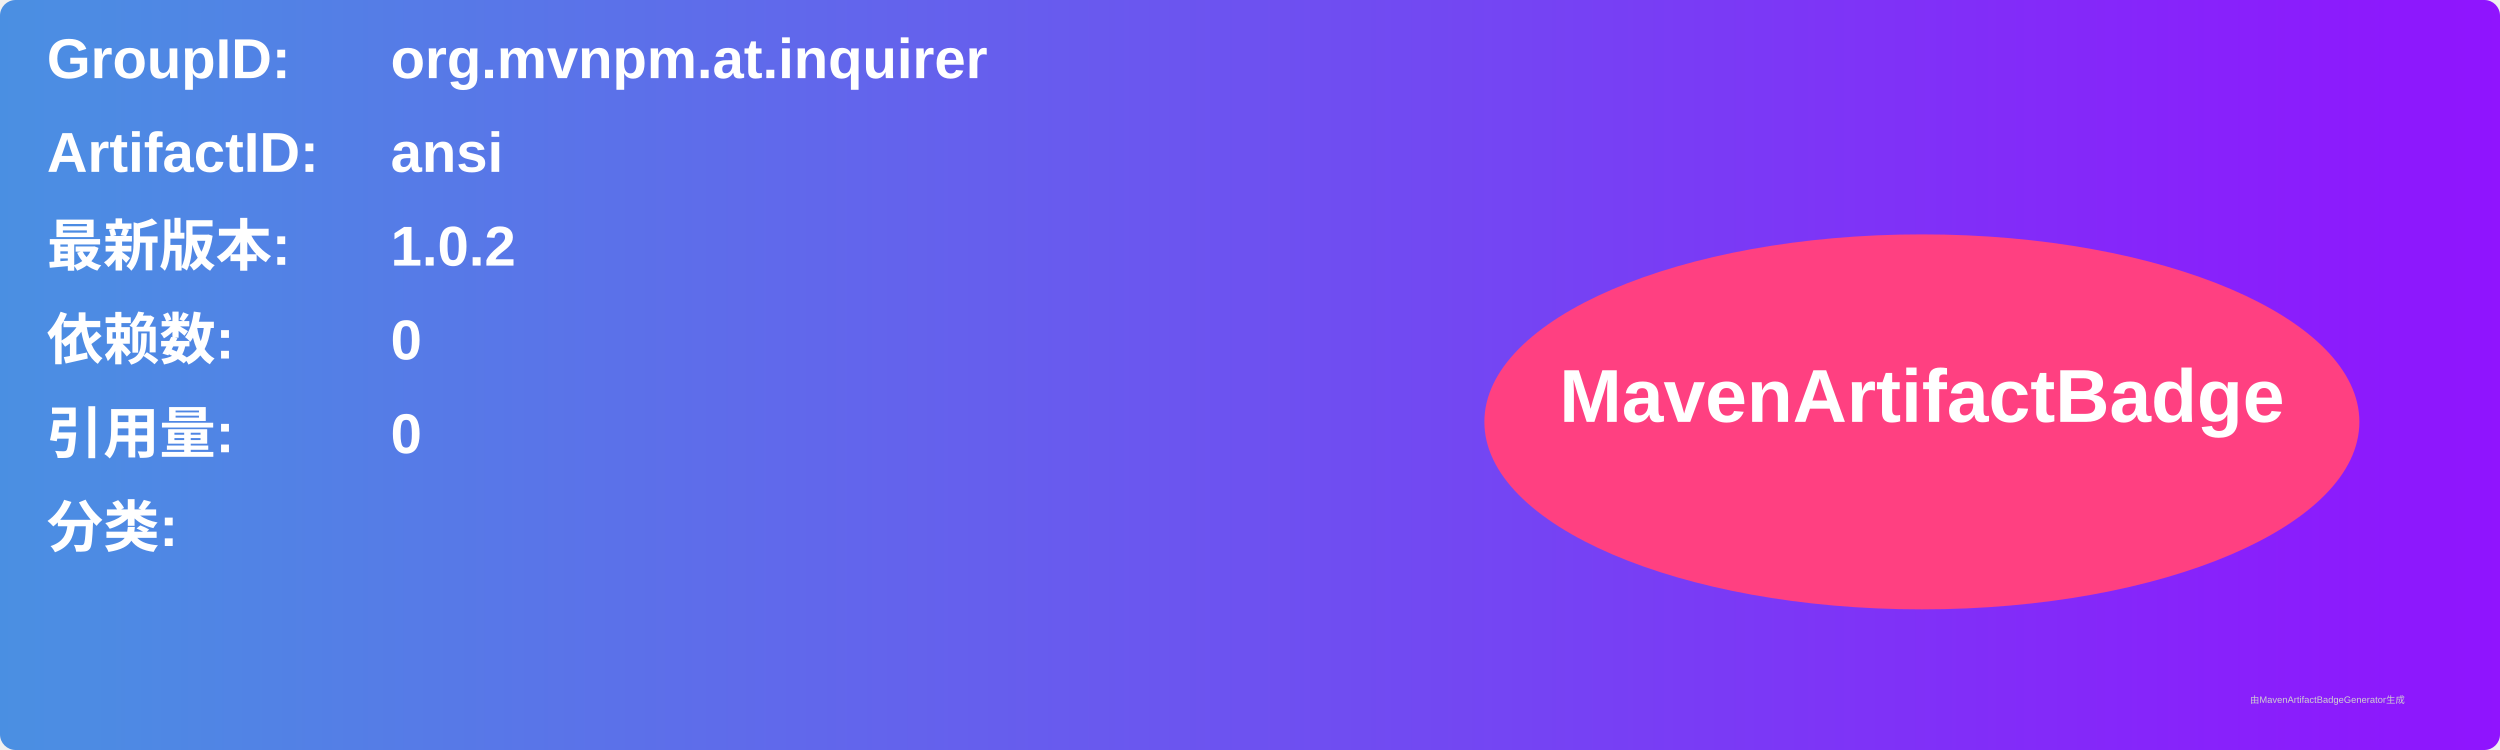
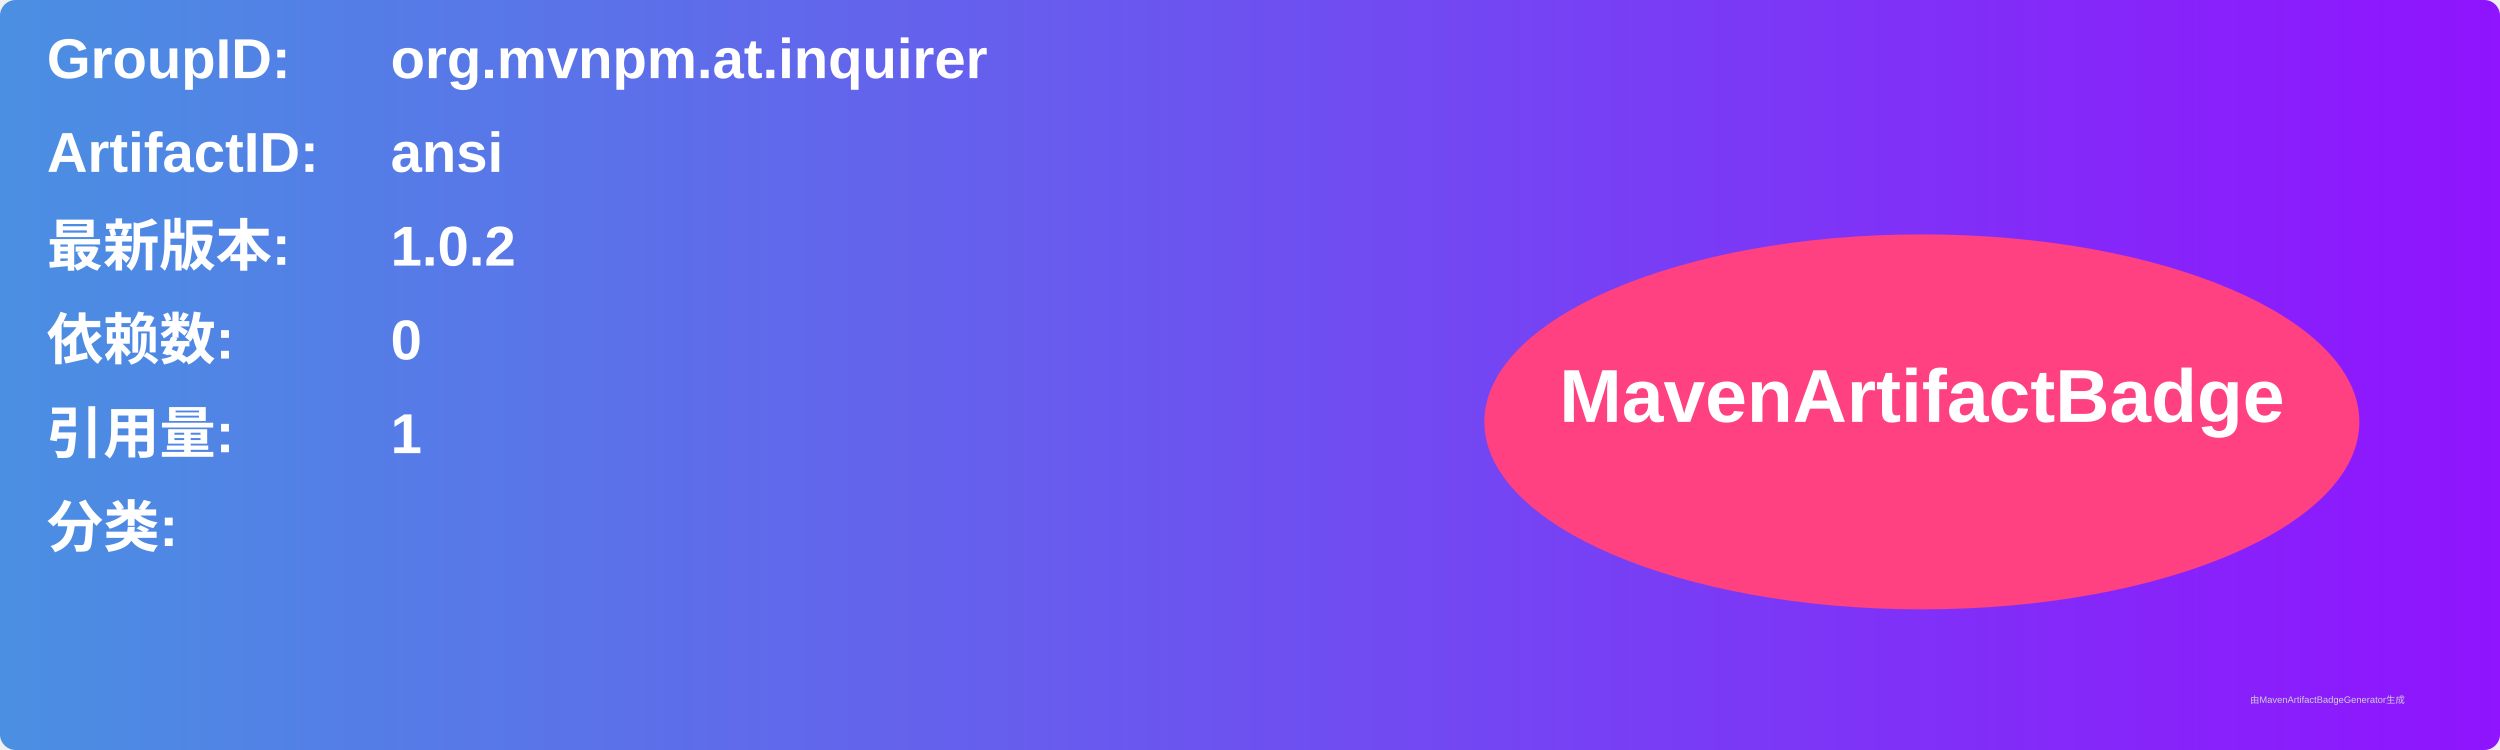
<svg xmlns="http://www.w3.org/2000/svg" width="800" height="240" viewBox="0 0 800 240">
  <linearGradient id="grad" x1="0%" y1="0%" x2="100%" y2="0%">
    <stop offset="0%" stop-color="#4a90e2" />
    <stop offset="100%" stop-color="#9013fe" />
  </linearGradient>
  <rect width="100%" height="100%" rx="5" ry="5" fill="url(#grad)" />
  <g transform="translate(15, 15)">
    <text x="0" y="10" font-family="Arial" font-size="18" fill="white" font-weight="bold" width="260">GroupID:</text>
    <text x="110" y="10" font-family="Arial" font-size="18" fill="white" font-weight="bold" width="460">org.mvnpm.at.inquirer</text>
    <text x="0" y="40" font-family="Arial" font-size="18" fill="white" font-weight="bold" width="260">ArtifactID:</text>
    <text x="110" y="40" font-family="Arial" font-size="18" fill="white" font-weight="bold" width="460">ansi</text>
    <text x="0" y="70" font-family="Arial" font-size="18" fill="white" font-weight="bold">最新版本:</text>
    <text x="110" y="70" font-family="Arial" font-size="18" fill="white" font-weight="bold">
      <tspan font-weight="bold">1.0.2</tspan>
    </text>
    <text x="0" y="100" font-family="Arial" font-size="18" fill="white" font-weight="bold">依赖数: </text>
    <text x="110" y="100" font-family="Arial" font-size="18" fill="white">
      <tspan font-weight="bold">0</tspan>
    </text>
    <text x="0" y="130" font-family="Arial" font-size="18" fill="white" font-weight="bold">引用量: </text>
    <text x="110" y="130" font-family="Arial" font-size="18" fill="white">
-       <tspan font-weight="bold">0</tspan>
+       <tspan font-weight="bold">1</tspan>
    </text>
    <text x="0" y="160" font-family="Arial" font-size="18" fill="white" font-weight="bold">分类:</text>
    <text x="10" y="190" font-family="Arial" font-size="10" fill="white">
      <tspan font-weight="bold" />
    </text>
    <ellipse cx="600" cy="120" rx="140" ry="60" fill="#ff4081" />
    <text x="600" y="120" text-anchor="middle" font-family="Arial" font-size="24" fill="white" font-weight="bold">MavenArtifactBadge</text>
  </g>
  <text x="720" y="225" font-family="Arial" font-size="3" fill="#d0d0d0">由MavenArtifactBadgeGenerator生成</text>
</svg>
